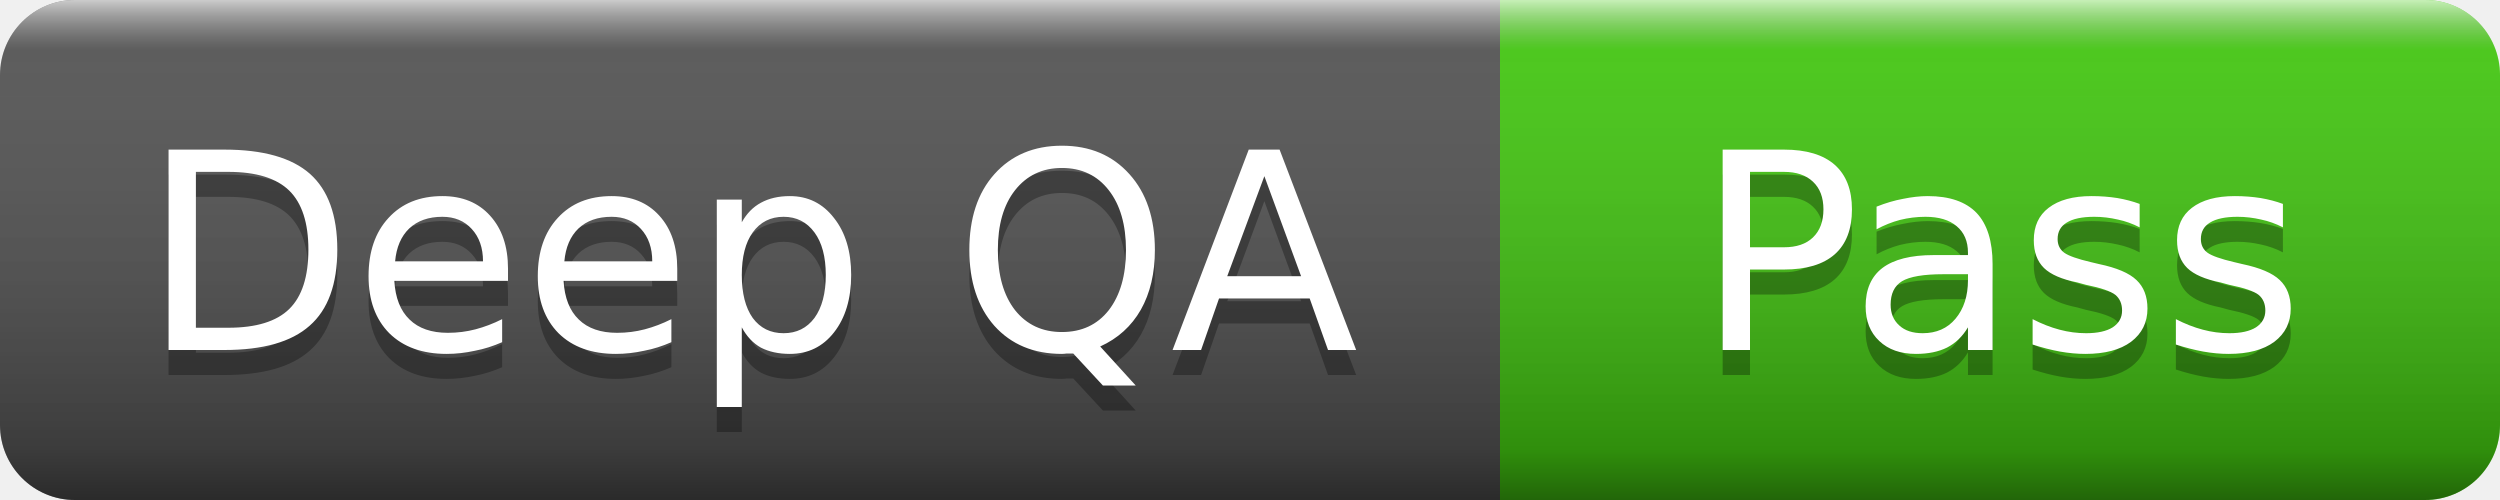
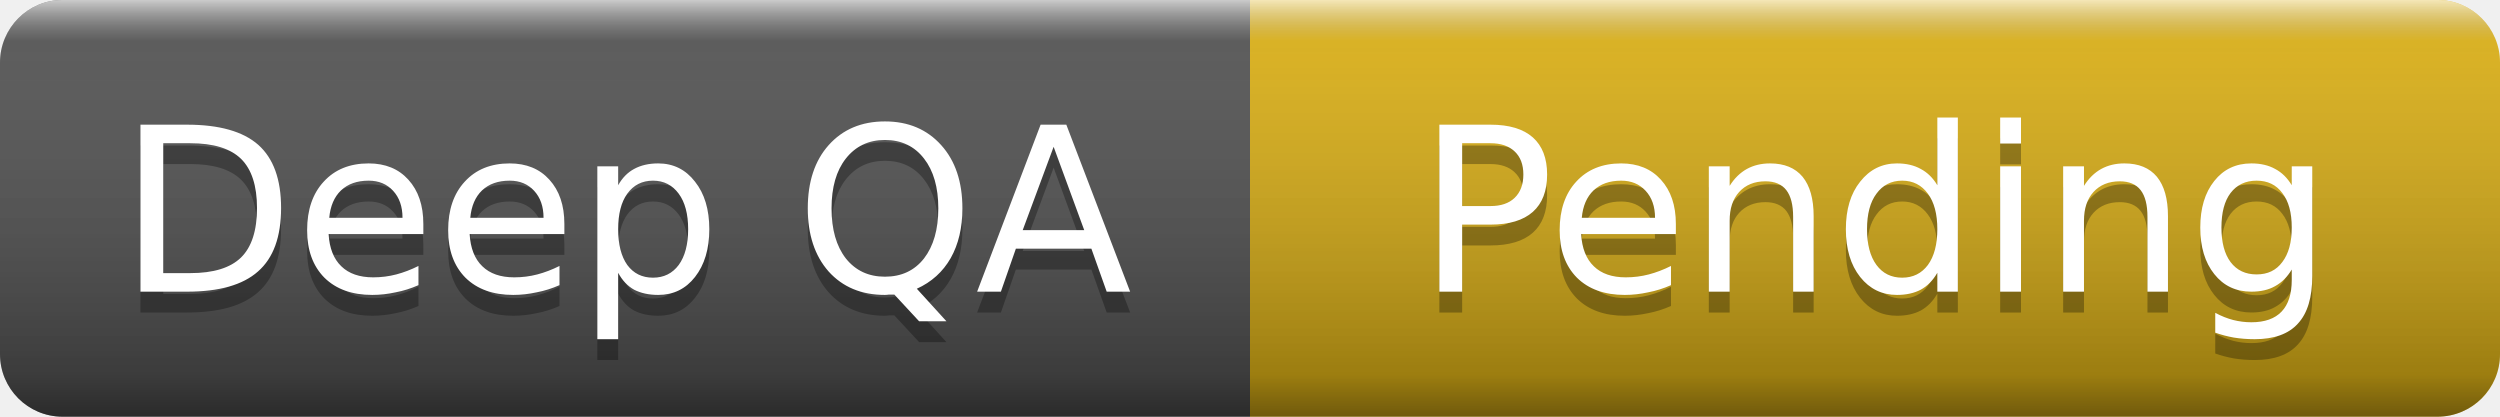
- <svg xmlns="http://www.w3.org/2000/svg" width="100" height="20" role="img" aria-label="Deep QA: Pass">
+ <svg xmlns="http://www.w3.org/2000/svg" width="120" height="20" role="img" aria-label="Deep QA: Pending">
  <linearGradient id="s" x2="0" y2="100%">
    <stop offset="0" stop-color="#fff" stop-opacity=".7" />
    <stop offset=".1" stop-color="#aaa" stop-opacity=".1" />
    <stop offset=".9" stop-color="#000" stop-opacity=".3" />
    <stop offset="1" stop-color="#000" stop-opacity=".5" />
  </linearGradient>
  <clipPath id="r">
-     <rect width="100" height="20" rx="3" />
+     <rect width="120" height="20" rx="3" />
  </clipPath>
  <g clip-path="url(#r)">
    <rect width="60" height="20" fill="#555" />
-     <rect x="60" width="40" height="20" fill="#4c1" />
-     <rect width="100" height="20" fill="url(#s)" />
+     <rect x="60" width="60" height="20" fill="#dfb317" />
+     <rect width="120" height="20" fill="url(#s)" />
  </g>
  <g fill="#fff" text-anchor="middle" font-family="Verdana,Geneva,DejaVu Sans,sans-serif" font-size="11">
    <text x="30" y="15" fill="#010101" fill-opacity=".3">Deep QA</text>
    <text x="30" y="14">Deep QA</text>
-     <text x="80" y="15" fill="#010101" fill-opacity=".3">Pass</text>
-     <text x="80" y="14">Pass</text>
+     <text x="90" y="15" fill="#010101" fill-opacity=".3">Pending</text>
+     <text x="90" y="14">Pending</text>
  </g>
</svg>
